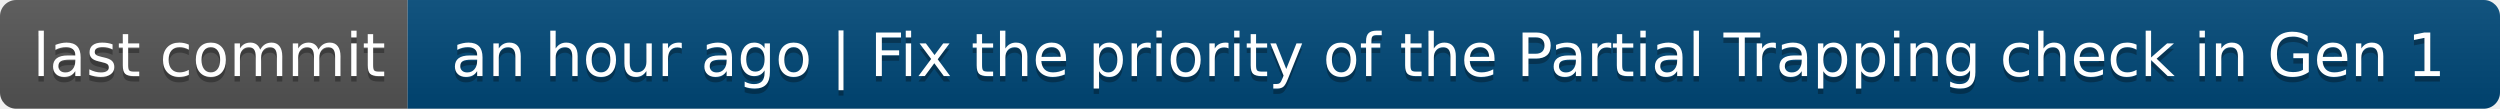
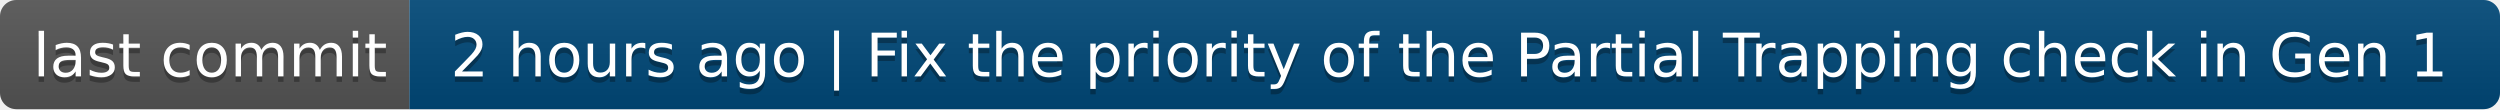
- <svg xmlns="http://www.w3.org/2000/svg" width="460" height="20" role="img" aria-label="last commit: an hour ago | Fix the priority of the Partial Trapping check in Gen 1">
+ <svg xmlns="http://www.w3.org/2000/svg" width="458" height="20" role="img" aria-label="last commit: 2 hours ago | Fix the priority of the Partial Trapping check in Gen 1">
  <linearGradient id="s" x2="0" y2="100%">
    <stop offset="0" stop-color="#bbb" stop-opacity=".1" />
    <stop offset="1" stop-opacity=".1" />
  </linearGradient>
  <clipPath id="r">
-     <rect width="460" height="20" rx="3" fill="#fff" />
+     <rect width="458" height="20" rx="3" fill="#fff" />
  </clipPath>
  <g clip-path="url(#r)">
    <rect width="75" height="20" fill="#555" />
-     <rect x="75" width="385" height="20" fill="#004878" />
-     <rect width="460" height="20" fill="url(#s)" />
+     <rect x="75" width="383" height="20" fill="#004878" />
+     <rect width="458" height="20" fill="url(#s)" />
  </g>
  <g fill="#fff" text-anchor="middle" font-family="Verdana,Geneva,DejaVu Sans,sans-serif" text-rendering="geometricPrecision" font-size="110">
    <text aria-hidden="true" x="385" y="150" fill="#010101" fill-opacity=".3" transform="scale(.1)" textLength="650">last commit</text>
    <text x="385" y="140" transform="scale(.1)" fill="#fff" textLength="650">last commit</text>
-     <text aria-hidden="true" x="2665" y="150" fill="#010101" fill-opacity=".3" transform="scale(.1)" textLength="3750">an hour ago | Fix the priority of the Partial Trapping check in Gen 1</text>
-     <text x="2665" y="140" transform="scale(.1)" fill="#fff" textLength="3750">an hour ago | Fix the priority of the Partial Trapping check in Gen 1</text>
+     <text aria-hidden="true" x="2655" y="150" fill="#010101" fill-opacity=".3" transform="scale(.1)" textLength="3730">2 hours ago | Fix the priority of the Partial Trapping check in Gen 1</text>
+     <text x="2655" y="140" transform="scale(.1)" fill="#fff" textLength="3730">2 hours ago | Fix the priority of the Partial Trapping check in Gen 1</text>
  </g>
</svg>
